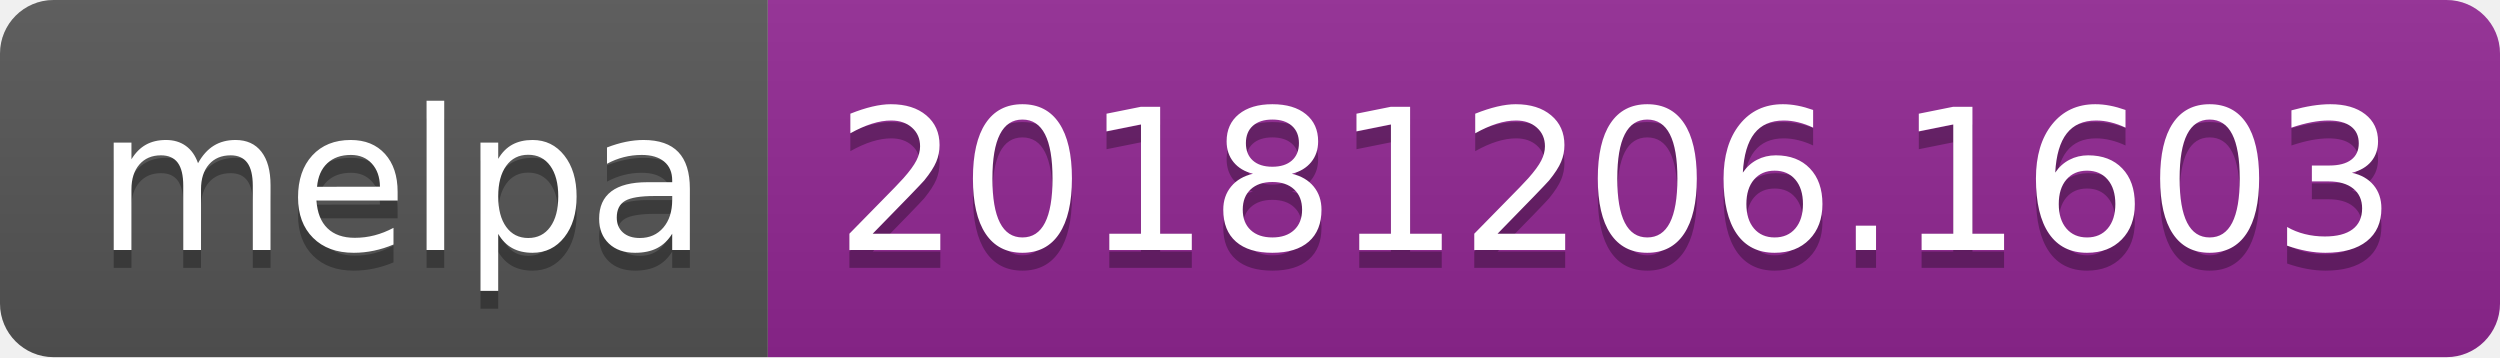
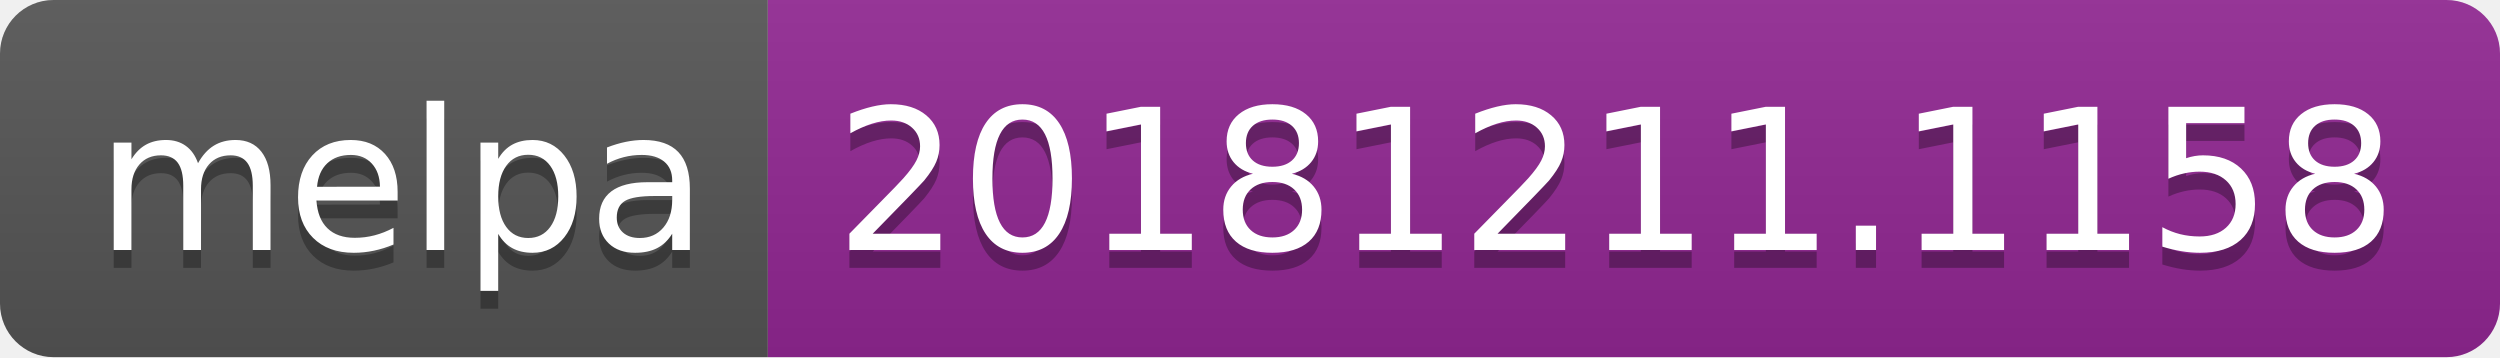
<svg xmlns="http://www.w3.org/2000/svg" width="140" height="20">
  <linearGradient id="b" x2="0" y2="100%">
    <stop offset="0" stop-color="#bbb" stop-opacity=".1" />
    <stop offset="1" stop-opacity=".1" />
  </linearGradient>
  <clipPath id="a">
    <rect width="140" height="20" rx="3" fill="#fff" />
  </clipPath>
  <g clip-path="url(#a)">
    <path fill="#555" d="M0 0h43v20H0z" />
    <path fill="#922793" d="M43 0h97v20H43z" />
    <path fill="url(#b)" d="M0 0h140v20H0z" />
  </g>
  <g fill="#fff" text-anchor="middle" font-family="DejaVu Sans,Verdana,Geneva,sans-serif" font-size="110">
    <text x="225" y="150" fill="#010101" fill-opacity=".3" transform="scale(.1)" textLength="330">melpa</text>
    <text x="225" y="140" transform="scale(.1)" textLength="330">melpa</text>
-     <text x="905" y="150" fill="#010101" fill-opacity=".3" transform="scale(.1)" textLength="870">20181206.1603</text>
-     <text x="905" y="140" transform="scale(.1)" textLength="870">20181206.1603</text>
+     <text x="905" y="150" fill="#010101" fill-opacity=".3" transform="scale(.1)" textLength="870">20181211.1158</text>
+     <text x="905" y="140" transform="scale(.1)" textLength="870">20181211.1158</text>
  </g>
</svg>
